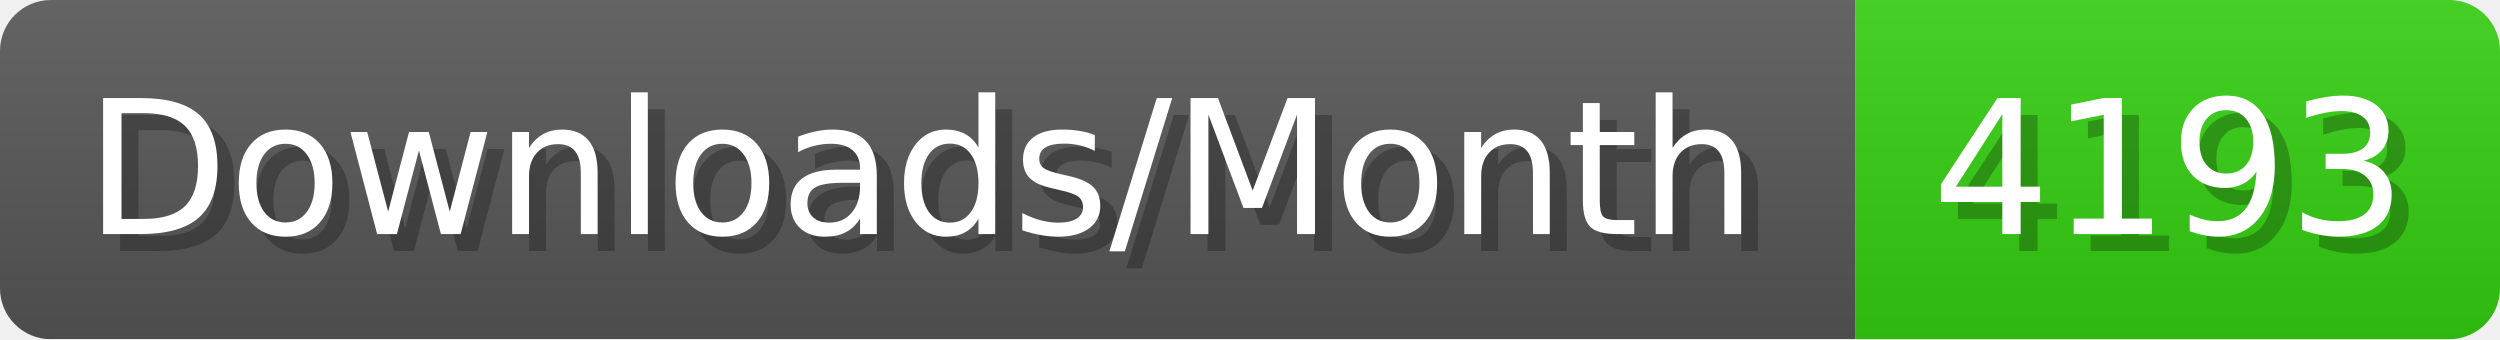
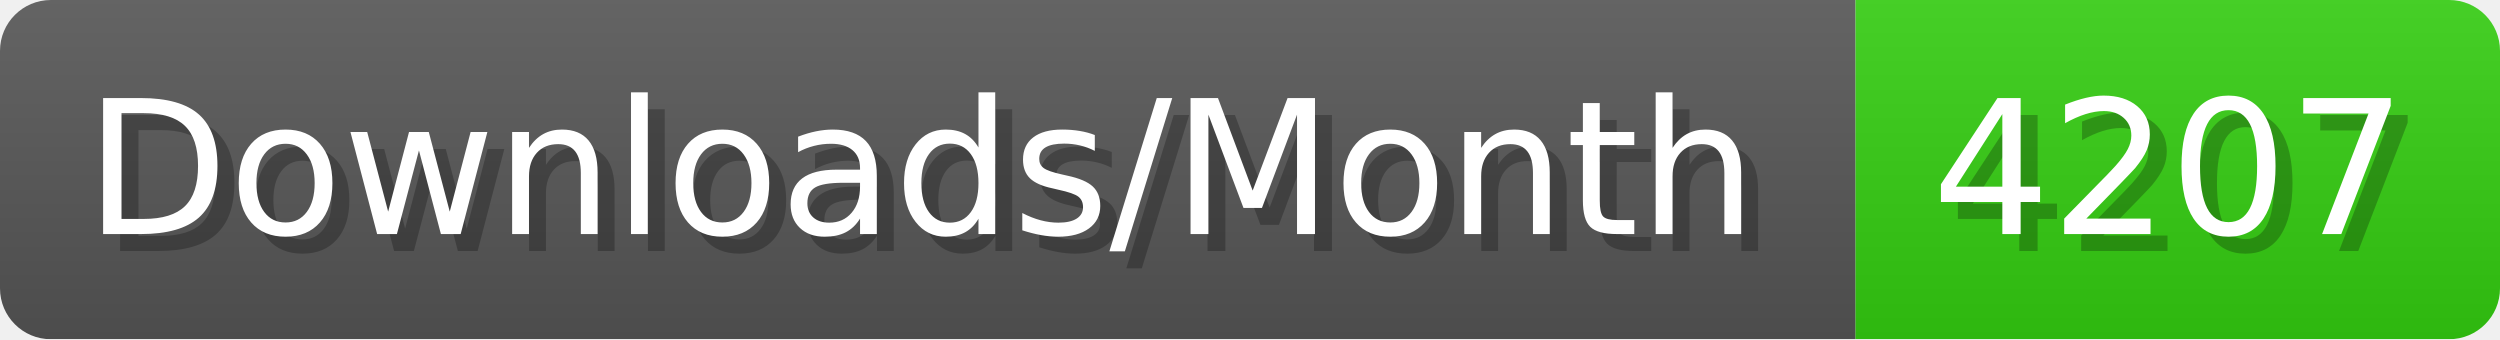
- <svg xmlns="http://www.w3.org/2000/svg" width="147.4" height="20" viewBox="0 0 1474 200" role="img" aria-label="Downloads/Month: 4193">
+ <svg xmlns="http://www.w3.org/2000/svg" width="147.4" height="20" viewBox="0 0 1474 200" role="img" aria-label="Downloads/Month: 4207">
  <linearGradient id="YlXUI" x2="0" y2="100%">
    <stop offset="0" stop-opacity=".1" stop-color="#EEE" />
    <stop offset="1" stop-opacity=".1" />
  </linearGradient>
  <mask id="JHhop">
    <rect width="1474" height="200" rx="30" fill="#FFF" />
  </mask>
  <g mask="url(#JHhop)">
    <rect width="1094" height="200" fill="#555" />
    <rect width="380" height="200" fill="#3C1" x="1094" />
    <rect width="1474" height="200" fill="url(#YlXUI)" />
  </g>
  <g aria-hidden="true" fill="#fff" text-anchor="start" font-family="Verdana,DejaVu Sans,sans-serif" font-size="110">
    <text x="60" y="148" textLength="994" fill="#000" opacity="0.25">Downloads/Month</text>
    <text x="50" y="138" textLength="994">Downloads/Month</text>
-     <text x="1149" y="148" textLength="280" fill="#000" opacity="0.25">4193</text>
-     <text x="1139" y="138" textLength="280">4193</text>
+     <text x="1149" y="148" textLength="280" fill="#000" opacity="0.25">4207</text>
+     <text x="1139" y="138" textLength="280">4207</text>
  </g>
</svg>
